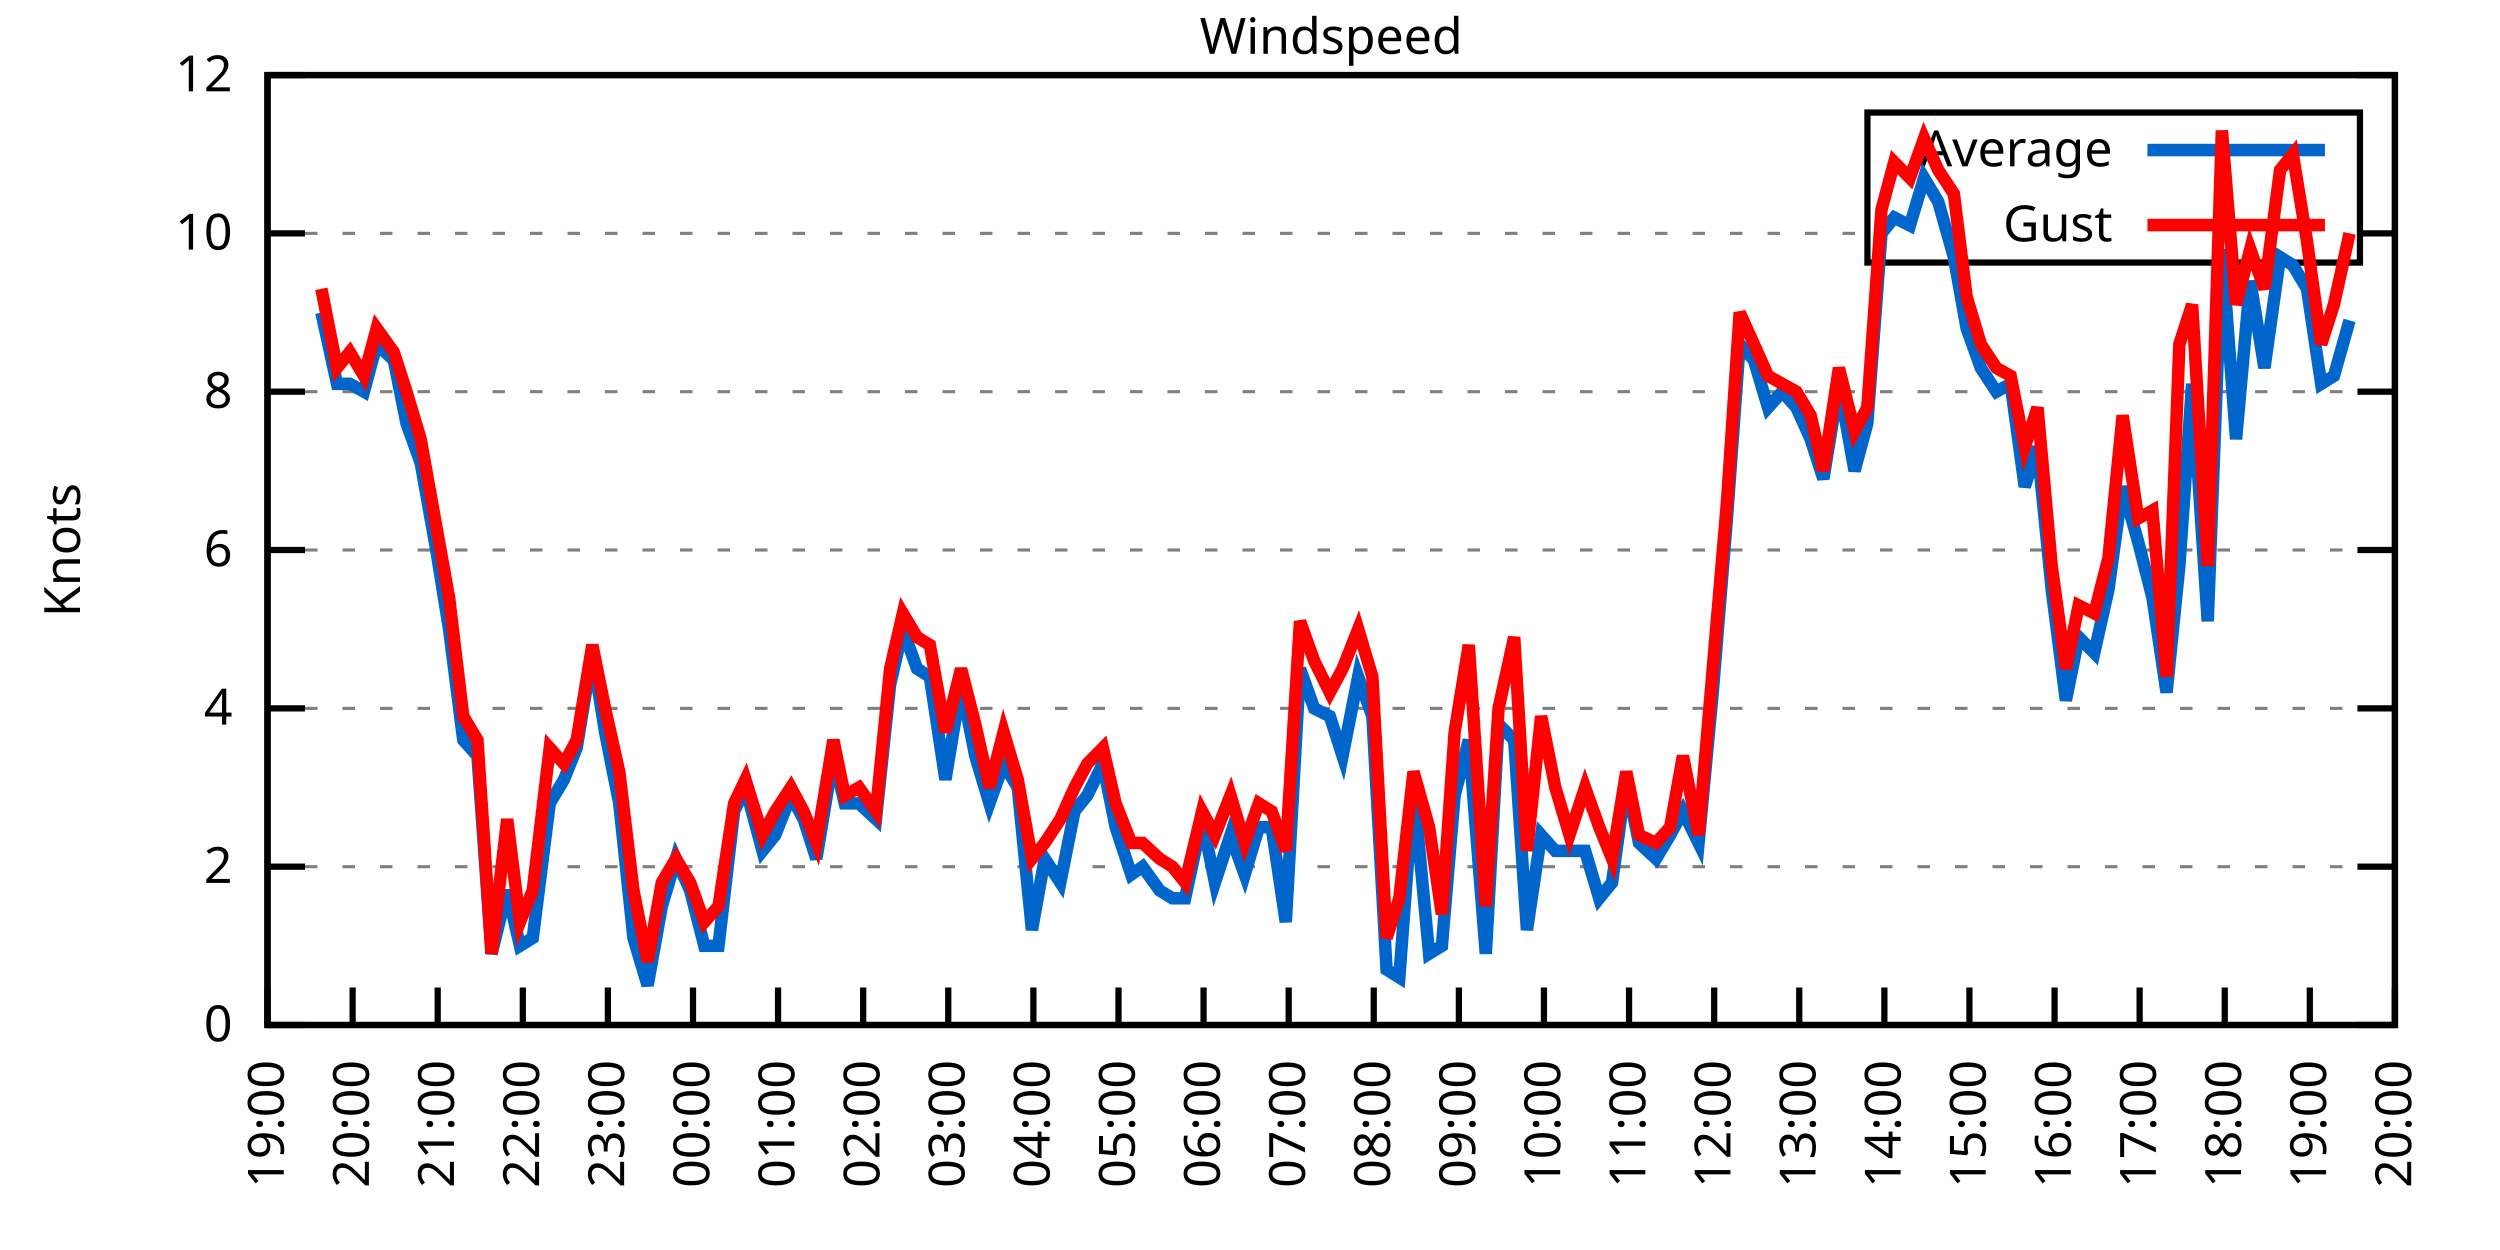
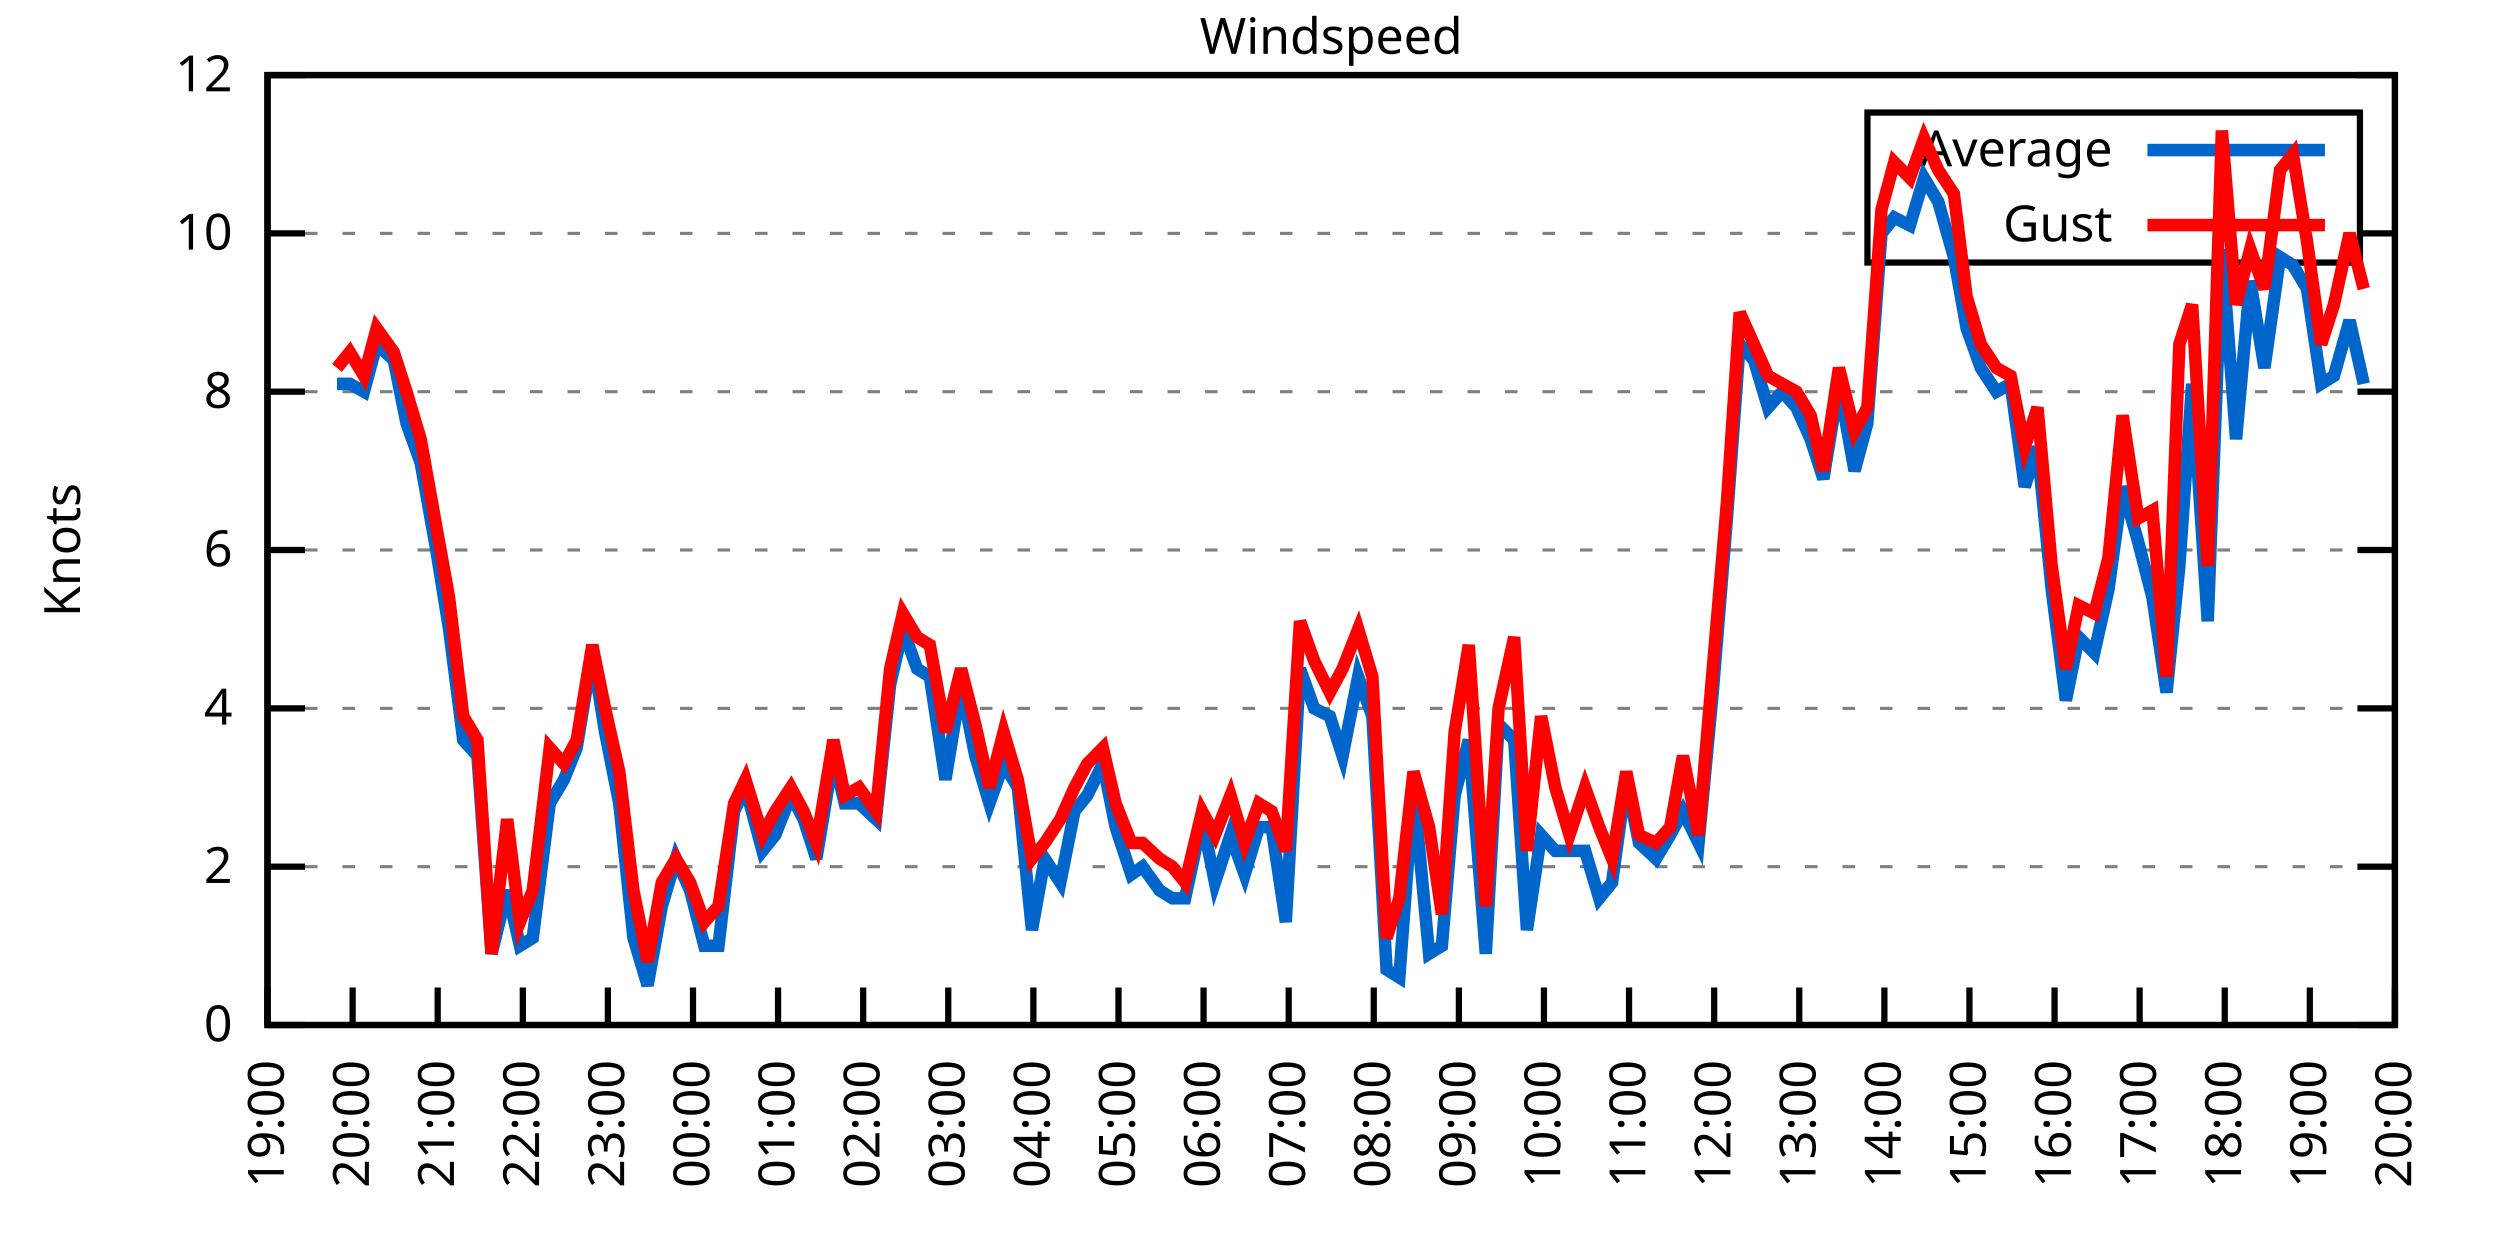
<svg xmlns="http://www.w3.org/2000/svg" xmlns:xlink="http://www.w3.org/1999/xlink" width="400" height="200" viewBox="0 0 400 200">
  <g id="gnuplot_canvas">
    <rect x="0" y="0" width="400" height="200" fill="none" />
    <defs>
      <circle id="gpDot" r="0.5" stroke-width="0.5" stroke="currentColor" />
      <path id="gpPt0" stroke-width="0.333" stroke="currentColor" d="M-1,0 h2 M0,-1 v2" />
      <path id="gpPt1" stroke-width="0.333" stroke="currentColor" d="M-1,-1 L1,1 M1,-1 L-1,1" />
      <path id="gpPt2" stroke-width="0.333" stroke="currentColor" d="M-1,0 L1,0 M0,-1 L0,1 M-1,-1 L1,1 M-1,1 L1,-1" />
      <rect id="gpPt3" stroke-width="0.333" stroke="currentColor" x="-1" y="-1" width="2" height="2" />
      <rect id="gpPt4" stroke-width="0.333" stroke="currentColor" fill="currentColor" x="-1" y="-1" width="2" height="2" />
      <circle id="gpPt5" stroke-width="0.333" stroke="currentColor" cx="0" cy="0" r="1" />
      <use xlink:href="#gpPt5" id="gpPt6" fill="currentColor" stroke="none" />
      <path id="gpPt7" stroke-width="0.333" stroke="currentColor" d="M0,-1.33 L-1.33,0.67 L1.33,0.67 z" />
      <use xlink:href="#gpPt7" id="gpPt8" fill="currentColor" stroke="none" />
      <use xlink:href="#gpPt7" id="gpPt9" stroke="currentColor" transform="rotate(180)" />
      <use xlink:href="#gpPt9" id="gpPt10" fill="currentColor" stroke="none" />
      <use xlink:href="#gpPt3" id="gpPt11" stroke="currentColor" transform="rotate(45)" />
      <use xlink:href="#gpPt11" id="gpPt12" fill="currentColor" stroke="none" />
      <path id="gpPt13" stroke-width="0.333" stroke="currentColor" d="M0,1.330 L1.265,0.411 L0.782,-1.067 L-0.782,-1.076 L-1.265,0.411 z" />
      <use xlink:href="#gpPt13" id="gpPt14" fill="currentColor" stroke="none" />
      <filter id="textbox" filterUnits="objectBoundingBox" x="0" y="0" height="1" width="1">
        <feFlood flood-color="white" flood-opacity="1" result="bgnd" />
        <feComposite in="SourceGraphic" in2="bgnd" operator="atop" />
      </filter>
      <filter id="greybox" filterUnits="objectBoundingBox" x="0" y="0" height="1" width="1">
        <feFlood flood-color="lightgrey" flood-opacity="1" result="grey" />
        <feComposite in="SourceGraphic" in2="grey" operator="atop" />
      </filter>
    </defs>
    <g fill="none" color="white" stroke="currentColor" stroke-width="1.00" stroke-linecap="butt" stroke-linejoin="miter">
</g>
    <g fill="none" color="black" stroke="currentColor" stroke-width="1.00" stroke-linecap="butt" stroke-linejoin="miter">
      <g stroke="none" shape-rendering="crispEdges">
        <polygon fill="rgb(255, 255, 255)" points="42.80,164.00 383.18,164.00 383.18,12.02 42.80,12.02 " />
      </g>
    </g>
    <g fill="none" color="black" stroke="currentColor" stroke-width="1.00" stroke-linecap="butt" stroke-linejoin="miter">
</g>
    <g fill="none" color="black" stroke="black" stroke-width="0.50" stroke-linecap="butt" stroke-linejoin="miter">
</g>
    <g fill="none" color="gray" stroke="currentColor" stroke-width="0.50" stroke-linecap="butt" stroke-linejoin="miter">
      <path stroke="gray" stroke-dasharray="2,4" class="gridline" d="M42.80,164.00 L383.19,164.00  " />
    </g>
    <g fill="none" color="gray" stroke="gray" stroke-width="1.00" stroke-linecap="butt" stroke-linejoin="miter">
</g>
    <g fill="none" color="black" stroke="currentColor" stroke-width="1.00" stroke-linecap="butt" stroke-linejoin="miter">
      <path stroke="black" d="M42.80,164.00 L48.80,164.00 M383.19,164.00 L377.19,164.00  " />
      <g transform="translate(37.20,166.60)" stroke="none" fill="black" font-family="Sans" font-size="8.00" text-anchor="end">
        <text>
          <tspan font-family="Sans"> 0</tspan>
        </text>
      </g>
    </g>
    <g fill="none" color="black" stroke="currentColor" stroke-width="1.00" stroke-linecap="butt" stroke-linejoin="miter">
</g>
    <g fill="none" color="black" stroke="black" stroke-width="0.50" stroke-linecap="butt" stroke-linejoin="miter">
</g>
    <g fill="none" color="gray" stroke="currentColor" stroke-width="0.50" stroke-linecap="butt" stroke-linejoin="miter">
      <path stroke="gray" stroke-dasharray="2,4" class="gridline" d="M42.80,138.67 L383.19,138.67  " />
    </g>
    <g fill="none" color="gray" stroke="gray" stroke-width="1.00" stroke-linecap="butt" stroke-linejoin="miter">
</g>
    <g fill="none" color="black" stroke="currentColor" stroke-width="1.00" stroke-linecap="butt" stroke-linejoin="miter">
      <path stroke="black" d="M42.80,138.67 L48.80,138.67 M383.19,138.67 L377.19,138.67  " />
      <g transform="translate(37.20,141.27)" stroke="none" fill="black" font-family="Sans" font-size="8.00" text-anchor="end">
        <text>
          <tspan font-family="Sans"> 2</tspan>
        </text>
      </g>
    </g>
    <g fill="none" color="black" stroke="currentColor" stroke-width="1.00" stroke-linecap="butt" stroke-linejoin="miter">
</g>
    <g fill="none" color="black" stroke="black" stroke-width="0.50" stroke-linecap="butt" stroke-linejoin="miter">
</g>
    <g fill="none" color="gray" stroke="currentColor" stroke-width="0.50" stroke-linecap="butt" stroke-linejoin="miter">
      <path stroke="gray" stroke-dasharray="2,4" class="gridline" d="M42.80,113.34 L383.19,113.34  " />
    </g>
    <g fill="none" color="gray" stroke="gray" stroke-width="1.00" stroke-linecap="butt" stroke-linejoin="miter">
</g>
    <g fill="none" color="black" stroke="currentColor" stroke-width="1.00" stroke-linecap="butt" stroke-linejoin="miter">
      <path stroke="black" d="M42.80,113.34 L48.80,113.34 M383.19,113.34 L377.19,113.34  " />
      <g transform="translate(37.20,115.94)" stroke="none" fill="black" font-family="Sans" font-size="8.00" text-anchor="end">
        <text>
          <tspan font-family="Sans"> 4</tspan>
        </text>
      </g>
    </g>
    <g fill="none" color="black" stroke="currentColor" stroke-width="1.00" stroke-linecap="butt" stroke-linejoin="miter">
</g>
    <g fill="none" color="black" stroke="black" stroke-width="0.50" stroke-linecap="butt" stroke-linejoin="miter">
</g>
    <g fill="none" color="gray" stroke="currentColor" stroke-width="0.50" stroke-linecap="butt" stroke-linejoin="miter">
      <path stroke="gray" stroke-dasharray="2,4" class="gridline" d="M42.80,88.00 L383.19,88.00  " />
    </g>
    <g fill="none" color="gray" stroke="gray" stroke-width="1.00" stroke-linecap="butt" stroke-linejoin="miter">
</g>
    <g fill="none" color="black" stroke="currentColor" stroke-width="1.00" stroke-linecap="butt" stroke-linejoin="miter">
      <path stroke="black" d="M42.80,88.00 L48.80,88.00 M383.19,88.00 L377.19,88.00  " />
      <g transform="translate(37.20,90.60)" stroke="none" fill="black" font-family="Sans" font-size="8.00" text-anchor="end">
        <text>
          <tspan font-family="Sans"> 6</tspan>
        </text>
      </g>
    </g>
    <g fill="none" color="black" stroke="currentColor" stroke-width="1.00" stroke-linecap="butt" stroke-linejoin="miter">
</g>
    <g fill="none" color="black" stroke="black" stroke-width="0.50" stroke-linecap="butt" stroke-linejoin="miter">
</g>
    <g fill="none" color="gray" stroke="currentColor" stroke-width="0.50" stroke-linecap="butt" stroke-linejoin="miter">
      <path stroke="gray" stroke-dasharray="2,4" class="gridline" d="M42.80,62.67 L383.19,62.67  " />
    </g>
    <g fill="none" color="gray" stroke="gray" stroke-width="1.00" stroke-linecap="butt" stroke-linejoin="miter">
</g>
    <g fill="none" color="black" stroke="currentColor" stroke-width="1.00" stroke-linecap="butt" stroke-linejoin="miter">
      <path stroke="black" d="M42.80,62.67 L48.80,62.67 M383.19,62.67 L377.19,62.67  " />
      <g transform="translate(37.20,65.27)" stroke="none" fill="black" font-family="Sans" font-size="8.00" text-anchor="end">
        <text>
          <tspan font-family="Sans"> 8</tspan>
        </text>
      </g>
    </g>
    <g fill="none" color="black" stroke="currentColor" stroke-width="1.00" stroke-linecap="butt" stroke-linejoin="miter">
</g>
    <g fill="none" color="black" stroke="black" stroke-width="0.50" stroke-linecap="butt" stroke-linejoin="miter">
</g>
    <g fill="none" color="gray" stroke="currentColor" stroke-width="0.50" stroke-linecap="butt" stroke-linejoin="miter">
      <path stroke="gray" stroke-dasharray="2,4" class="gridline" d="M42.80,37.34 L298.79,37.34 M377.59,37.34 L383.19,37.34  " />
    </g>
    <g fill="none" color="gray" stroke="gray" stroke-width="1.00" stroke-linecap="butt" stroke-linejoin="miter">
</g>
    <g fill="none" color="black" stroke="currentColor" stroke-width="1.00" stroke-linecap="butt" stroke-linejoin="miter">
      <path stroke="black" d="M42.80,37.34 L48.80,37.34 M383.19,37.34 L377.19,37.34  " />
      <g transform="translate(37.20,39.94)" stroke="none" fill="black" font-family="Sans" font-size="8.00" text-anchor="end">
        <text>
          <tspan font-family="Sans"> 10</tspan>
        </text>
      </g>
    </g>
    <g fill="none" color="black" stroke="currentColor" stroke-width="1.00" stroke-linecap="butt" stroke-linejoin="miter">
</g>
    <g fill="none" color="black" stroke="black" stroke-width="0.50" stroke-linecap="butt" stroke-linejoin="miter">
</g>
    <g fill="none" color="gray" stroke="currentColor" stroke-width="0.50" stroke-linecap="butt" stroke-linejoin="miter">
      <path stroke="gray" stroke-dasharray="2,4" class="gridline" d="M42.80,12.01 L383.19,12.01  " />
    </g>
    <g fill="none" color="gray" stroke="gray" stroke-width="1.00" stroke-linecap="butt" stroke-linejoin="miter">
</g>
    <g fill="none" color="black" stroke="currentColor" stroke-width="1.00" stroke-linecap="butt" stroke-linejoin="miter">
      <path stroke="black" d="M42.80,12.01 L48.80,12.01 M383.19,12.01 L377.19,12.01  " />
      <g transform="translate(37.20,14.61)" stroke="none" fill="black" font-family="Sans" font-size="8.00" text-anchor="end">
        <text>
          <tspan font-family="Sans"> 12</tspan>
        </text>
      </g>
    </g>
    <g fill="none" color="black" stroke="currentColor" stroke-width="1.00" stroke-linecap="butt" stroke-linejoin="miter">
      <path stroke="black" d="M42.80,164.00 L42.80,158.00  " />
      <g transform="translate(45.40,169.60) rotate(270.00)" stroke="none" fill="black" font-family="Sans" font-size="8.00" text-anchor="end">
        <text>
          <tspan font-family="Sans">19:00</tspan>
        </text>
      </g>
    </g>
    <g fill="none" color="black" stroke="currentColor" stroke-width="1.00" stroke-linecap="butt" stroke-linejoin="miter">
      <path stroke="black" d="M56.42,164.00 L56.42,158.00  " />
      <g transform="translate(59.02,169.60) rotate(270.00)" stroke="none" fill="black" font-family="Sans" font-size="8.00" text-anchor="end">
        <text>
          <tspan font-family="Sans">20:00</tspan>
        </text>
      </g>
    </g>
    <g fill="none" color="black" stroke="currentColor" stroke-width="1.00" stroke-linecap="butt" stroke-linejoin="miter">
      <path stroke="black" d="M70.03,164.00 L70.03,158.00  " />
      <g transform="translate(72.63,169.60) rotate(270.00)" stroke="none" fill="black" font-family="Sans" font-size="8.00" text-anchor="end">
        <text>
          <tspan font-family="Sans">21:00</tspan>
        </text>
      </g>
    </g>
    <g fill="none" color="black" stroke="currentColor" stroke-width="1.00" stroke-linecap="butt" stroke-linejoin="miter">
      <path stroke="black" d="M83.65,164.00 L83.65,158.00  " />
      <g transform="translate(86.25,169.60) rotate(270.00)" stroke="none" fill="black" font-family="Sans" font-size="8.00" text-anchor="end">
        <text>
          <tspan font-family="Sans">22:00</tspan>
        </text>
      </g>
    </g>
    <g fill="none" color="black" stroke="currentColor" stroke-width="1.00" stroke-linecap="butt" stroke-linejoin="miter">
      <path stroke="black" d="M97.26,164.00 L97.26,158.00  " />
      <g transform="translate(99.86,169.60) rotate(270.00)" stroke="none" fill="black" font-family="Sans" font-size="8.00" text-anchor="end">
        <text>
          <tspan font-family="Sans">23:00</tspan>
        </text>
      </g>
    </g>
    <g fill="none" color="black" stroke="currentColor" stroke-width="1.00" stroke-linecap="butt" stroke-linejoin="miter">
      <path stroke="black" d="M110.88,164.00 L110.88,158.00  " />
      <g transform="translate(113.48,169.60) rotate(270.00)" stroke="none" fill="black" font-family="Sans" font-size="8.00" text-anchor="end">
        <text>
          <tspan font-family="Sans">00:00</tspan>
        </text>
      </g>
    </g>
    <g fill="none" color="black" stroke="currentColor" stroke-width="1.00" stroke-linecap="butt" stroke-linejoin="miter">
      <path stroke="black" d="M124.49,164.00 L124.49,158.00  " />
      <g transform="translate(127.09,169.60) rotate(270.00)" stroke="none" fill="black" font-family="Sans" font-size="8.00" text-anchor="end">
        <text>
          <tspan font-family="Sans">01:00</tspan>
        </text>
      </g>
    </g>
    <g fill="none" color="black" stroke="currentColor" stroke-width="1.00" stroke-linecap="butt" stroke-linejoin="miter">
      <path stroke="black" d="M138.11,164.00 L138.11,158.00  " />
      <g transform="translate(140.71,169.60) rotate(270.00)" stroke="none" fill="black" font-family="Sans" font-size="8.00" text-anchor="end">
        <text>
          <tspan font-family="Sans">02:00</tspan>
        </text>
      </g>
    </g>
    <g fill="none" color="black" stroke="currentColor" stroke-width="1.00" stroke-linecap="butt" stroke-linejoin="miter">
      <path stroke="black" d="M151.72,164.00 L151.72,158.00  " />
      <g transform="translate(154.32,169.60) rotate(270.00)" stroke="none" fill="black" font-family="Sans" font-size="8.00" text-anchor="end">
        <text>
          <tspan font-family="Sans">03:00</tspan>
        </text>
      </g>
    </g>
    <g fill="none" color="black" stroke="currentColor" stroke-width="1.00" stroke-linecap="butt" stroke-linejoin="miter">
      <path stroke="black" d="M165.34,164.00 L165.34,158.00  " />
      <g transform="translate(167.94,169.60) rotate(270.00)" stroke="none" fill="black" font-family="Sans" font-size="8.00" text-anchor="end">
        <text>
          <tspan font-family="Sans">04:00</tspan>
        </text>
      </g>
    </g>
    <g fill="none" color="black" stroke="currentColor" stroke-width="1.00" stroke-linecap="butt" stroke-linejoin="miter">
      <path stroke="black" d="M178.96,164.00 L178.96,158.00  " />
      <g transform="translate(181.56,169.60) rotate(270.00)" stroke="none" fill="black" font-family="Sans" font-size="8.00" text-anchor="end">
        <text>
          <tspan font-family="Sans">05:00</tspan>
        </text>
      </g>
    </g>
    <g fill="none" color="black" stroke="currentColor" stroke-width="1.00" stroke-linecap="butt" stroke-linejoin="miter">
      <path stroke="black" d="M192.57,164.00 L192.57,158.00  " />
      <g transform="translate(195.17,169.60) rotate(270.00)" stroke="none" fill="black" font-family="Sans" font-size="8.00" text-anchor="end">
        <text>
          <tspan font-family="Sans">06:00</tspan>
        </text>
      </g>
    </g>
    <g fill="none" color="black" stroke="currentColor" stroke-width="1.00" stroke-linecap="butt" stroke-linejoin="miter">
      <path stroke="black" d="M206.19,164.00 L206.19,158.00  " />
      <g transform="translate(208.79,169.60) rotate(270.00)" stroke="none" fill="black" font-family="Sans" font-size="8.00" text-anchor="end">
        <text>
          <tspan font-family="Sans">07:00</tspan>
        </text>
      </g>
    </g>
    <g fill="none" color="black" stroke="currentColor" stroke-width="1.00" stroke-linecap="butt" stroke-linejoin="miter">
      <path stroke="black" d="M219.80,164.00 L219.80,158.00  " />
      <g transform="translate(222.40,169.60) rotate(270.00)" stroke="none" fill="black" font-family="Sans" font-size="8.00" text-anchor="end">
        <text>
          <tspan font-family="Sans">08:00</tspan>
        </text>
      </g>
    </g>
    <g fill="none" color="black" stroke="currentColor" stroke-width="1.00" stroke-linecap="butt" stroke-linejoin="miter">
      <path stroke="black" d="M233.42,164.00 L233.42,158.00  " />
      <g transform="translate(236.02,169.60) rotate(270.00)" stroke="none" fill="black" font-family="Sans" font-size="8.00" text-anchor="end">
        <text>
          <tspan font-family="Sans">09:00</tspan>
        </text>
      </g>
    </g>
    <g fill="none" color="black" stroke="currentColor" stroke-width="1.00" stroke-linecap="butt" stroke-linejoin="miter">
      <path stroke="black" d="M247.03,164.00 L247.03,158.00  " />
      <g transform="translate(249.63,169.60) rotate(270.00)" stroke="none" fill="black" font-family="Sans" font-size="8.00" text-anchor="end">
        <text>
          <tspan font-family="Sans">10:00</tspan>
        </text>
      </g>
    </g>
    <g fill="none" color="black" stroke="currentColor" stroke-width="1.00" stroke-linecap="butt" stroke-linejoin="miter">
      <path stroke="black" d="M260.65,164.00 L260.65,158.00  " />
      <g transform="translate(263.25,169.60) rotate(270.00)" stroke="none" fill="black" font-family="Sans" font-size="8.00" text-anchor="end">
        <text>
          <tspan font-family="Sans">11:00</tspan>
        </text>
      </g>
    </g>
    <g fill="none" color="black" stroke="currentColor" stroke-width="1.00" stroke-linecap="butt" stroke-linejoin="miter">
      <path stroke="black" d="M274.27,164.00 L274.27,158.00  " />
      <g transform="translate(276.87,169.60) rotate(270.00)" stroke="none" fill="black" font-family="Sans" font-size="8.00" text-anchor="end">
        <text>
          <tspan font-family="Sans">12:00</tspan>
        </text>
      </g>
    </g>
    <g fill="none" color="black" stroke="currentColor" stroke-width="1.00" stroke-linecap="butt" stroke-linejoin="miter">
      <path stroke="black" d="M287.88,164.00 L287.88,158.00  " />
      <g transform="translate(290.48,169.60) rotate(270.00)" stroke="none" fill="black" font-family="Sans" font-size="8.00" text-anchor="end">
        <text>
          <tspan font-family="Sans">13:00</tspan>
        </text>
      </g>
    </g>
    <g fill="none" color="black" stroke="currentColor" stroke-width="1.00" stroke-linecap="butt" stroke-linejoin="miter">
      <path stroke="black" d="M301.50,164.00 L301.50,158.00  " />
      <g transform="translate(304.10,169.60) rotate(270.00)" stroke="none" fill="black" font-family="Sans" font-size="8.00" text-anchor="end">
        <text>
          <tspan font-family="Sans">14:00</tspan>
        </text>
      </g>
    </g>
    <g fill="none" color="black" stroke="currentColor" stroke-width="1.00" stroke-linecap="butt" stroke-linejoin="miter">
      <path stroke="black" d="M315.11,164.00 L315.11,158.00  " />
      <g transform="translate(317.71,169.60) rotate(270.00)" stroke="none" fill="black" font-family="Sans" font-size="8.00" text-anchor="end">
        <text>
          <tspan font-family="Sans">15:00</tspan>
        </text>
      </g>
    </g>
    <g fill="none" color="black" stroke="currentColor" stroke-width="1.00" stroke-linecap="butt" stroke-linejoin="miter">
      <path stroke="black" d="M328.73,164.00 L328.73,158.00  " />
      <g transform="translate(331.33,169.60) rotate(270.00)" stroke="none" fill="black" font-family="Sans" font-size="8.00" text-anchor="end">
        <text>
          <tspan font-family="Sans">16:00</tspan>
        </text>
      </g>
    </g>
    <g fill="none" color="black" stroke="currentColor" stroke-width="1.00" stroke-linecap="butt" stroke-linejoin="miter">
      <path stroke="black" d="M342.34,164.00 L342.34,158.00  " />
      <g transform="translate(344.94,169.60) rotate(270.00)" stroke="none" fill="black" font-family="Sans" font-size="8.00" text-anchor="end">
        <text>
          <tspan font-family="Sans">17:00</tspan>
        </text>
      </g>
    </g>
    <g fill="none" color="black" stroke="currentColor" stroke-width="1.00" stroke-linecap="butt" stroke-linejoin="miter">
      <path stroke="black" d="M355.96,164.00 L355.96,158.00  " />
      <g transform="translate(358.56,169.60) rotate(270.00)" stroke="none" fill="black" font-family="Sans" font-size="8.00" text-anchor="end">
        <text>
          <tspan font-family="Sans">18:00</tspan>
        </text>
      </g>
    </g>
    <g fill="none" color="black" stroke="currentColor" stroke-width="1.00" stroke-linecap="butt" stroke-linejoin="miter">
      <path stroke="black" d="M369.57,164.00 L369.57,158.00  " />
      <g transform="translate(372.17,169.60) rotate(270.00)" stroke="none" fill="black" font-family="Sans" font-size="8.00" text-anchor="end">
        <text>
          <tspan font-family="Sans">19:00</tspan>
        </text>
      </g>
    </g>
    <g fill="none" color="black" stroke="currentColor" stroke-width="1.00" stroke-linecap="butt" stroke-linejoin="miter">
      <path stroke="black" d="M383.19,164.00 L383.19,158.00  " />
      <g transform="translate(385.79,169.60) rotate(270.00)" stroke="none" fill="black" font-family="Sans" font-size="8.00" text-anchor="end">
        <text>
          <tspan font-family="Sans">20:00</tspan>
        </text>
      </g>
    </g>
    <g fill="none" color="black" stroke="currentColor" stroke-width="1.00" stroke-linecap="butt" stroke-linejoin="miter">
</g>
    <g fill="none" color="black" stroke="currentColor" stroke-width="1.00" stroke-linecap="butt" stroke-linejoin="miter">
      <path stroke="black" d="M42.80,12.01 L42.80,164.00 L383.19,164.00 L383.19,12.01 L42.80,12.01 Z  " />
    </g>
    <g fill="none" color="black" stroke="currentColor" stroke-width="1.00" stroke-linecap="butt" stroke-linejoin="miter">
</g>
    <g fill="none" color="black" stroke="currentColor" stroke-width="1.00" stroke-linecap="butt" stroke-linejoin="miter">
      <path stroke="black" d="M298.79,42.01 L298.79,18.01 L377.59,18.01 L377.59,42.01 L298.79,42.01 Z  " />
    </g>
    <g id="Windspeed_plot_1">
      <g fill="none" color="white" stroke="black" stroke-width="2.00" stroke-linecap="butt" stroke-linejoin="miter">
</g>
      <g fill="none" color="black" stroke="currentColor" stroke-width="2.00" stroke-linecap="butt" stroke-linejoin="miter">
        <g transform="translate(337.99,26.61)" stroke="none" fill="black" font-family="Sans" font-size="8.00" text-anchor="end">
          <text>
            <tspan font-family="Sans">Average</tspan>
          </text>
        </g>
      </g>
      <g fill="none" color="black" stroke="currentColor" stroke-width="2.00" stroke-linecap="butt" stroke-linejoin="miter">
-         <path stroke="rgb(  0, 102, 204)" d="M343.59,24.01 L371.99,24.01 M51.42,50.01 L53.92,61.41 L55.96,61.41 L58.23,62.67 L60.27,55.07 L63.00,57.61   L65.04,67.74 L67.31,74.07 L69.80,88.00 L71.85,100.67 L74.12,118.40 L76.39,120.94 L78.65,152.60 L81.15,142.47   L83.19,151.33 L85.24,150.07 L87.96,128.54 L90.23,124.74 L92.27,119.67 L94.77,104.47 L96.81,117.14 L99.08,128.54   L101.35,150.07 L103.62,157.67 L105.89,145.00 L108.15,137.40 L110.42,142.47 L112.69,151.33 L114.96,151.33 L117.46,129.80   L119.27,126.00 L122.00,136.14 L124.04,133.60 L126.54,127.27 L128.58,131.07 L130.62,137.40 L133.34,120.94 L135.16,128.54   L137.43,128.54 L140.15,131.07 L142.42,109.54 L144.46,100.67 L146.73,107.00 L148.77,108.27 L151.27,124.74 L153.77,109.54   L156.04,120.94 L158.31,128.54 L160.57,122.20 L162.84,126.00 L165.11,148.80 L167.16,137.40 L169.65,141.20 L171.92,129.80   L173.96,127.27 L176.46,122.20 L178.50,132.34 L181.00,139.93 L182.81,138.67 L185.54,142.47 L187.58,143.73 L189.62,143.73   L192.34,131.07 L194.39,141.20 L196.88,133.60 L199.15,139.93 L201.42,132.34 L203.46,132.34 L205.73,147.53 L208.00,107.00   L210.27,113.34 L212.77,114.60 L214.81,120.94 L217.31,108.27 L219.58,114.60 L221.85,155.13 L223.89,156.40 L226.16,126.00   L228.65,152.60 L230.70,151.33 L232.74,127.27 L235.01,118.40 L237.73,152.60 L239.77,115.87 L242.27,118.40 L244.31,148.80   L246.58,133.60 L248.85,136.14 L251.12,136.14 L253.61,136.14 L255.88,143.73 L257.93,141.20 L260.20,124.74 L262.24,134.87   L264.96,137.40 L267.23,133.60 L269.27,129.80 L271.77,134.87 L274.04,110.80 L276.31,82.94 L278.35,55.07 L280.62,57.61   L282.89,65.21 L285.16,62.67 L287.43,65.21 L289.70,70.27 L291.74,76.61 L294.23,61.41 L296.73,75.34 L298.77,67.74   L301.04,37.34 L303.08,34.81 L305.58,36.08 L307.85,28.48 L310.12,32.28 L312.62,41.14 L314.66,52.54 L316.93,58.87   L319.42,62.67 L321.69,61.41 L323.96,77.87 L326.00,71.54 L328.27,94.34 L330.54,112.07 L332.59,101.94 L335.08,104.47   L337.35,94.34 L339.62,77.87 L342.12,86.74 L344.39,95.60 L346.65,110.80 L348.70,90.54 L350.74,61.41 L353.24,99.40   L355.50,39.87 L357.77,70.27 L360.04,44.94 L362.31,58.87 L364.81,41.14 L366.85,42.41 L369.12,46.21 L371.39,61.41   L373.43,60.14 L375.93,51.27  " />
+         <path stroke="rgb(  0, 102, 204)" d="M343.59,24.01 L371.99,24.01 M53.92,61.41 L55.96,61.41 L58.23,62.67 L60.27,55.07 L63.00,57.61 L65.04,67.74   L67.31,74.07 L69.80,88.00 L71.85,100.67 L74.12,118.40 L76.39,120.94 L78.65,152.60 L81.15,142.47 L83.19,151.33   L85.24,150.07 L87.96,128.54 L90.23,124.74 L92.27,119.67 L94.77,104.47 L96.81,117.14 L99.08,128.54 L101.35,150.07   L103.62,157.67 L105.89,145.00 L108.15,137.40 L110.42,142.47 L112.69,151.33 L114.96,151.33 L117.46,129.80 L119.27,126.00   L122.00,136.14 L124.04,133.60 L126.54,127.27 L128.58,131.07 L130.62,137.40 L133.34,120.94 L135.16,128.54 L137.43,128.54   L140.15,131.07 L142.42,109.54 L144.46,100.67 L146.73,107.00 L148.77,108.27 L151.27,124.74 L153.77,109.54 L156.04,120.94   L158.31,128.54 L160.57,122.20 L162.84,126.00 L165.11,148.80 L167.16,137.40 L169.65,141.20 L171.92,129.80 L173.96,127.27   L176.46,122.20 L178.50,132.34 L181.00,139.93 L182.81,138.67 L185.54,142.47 L187.58,143.73 L189.62,143.73 L192.34,131.07   L194.39,141.20 L196.88,133.60 L199.15,139.93 L201.42,132.34 L203.46,132.34 L205.73,147.53 L208.00,107.00 L210.27,113.34   L212.77,114.60 L214.81,120.94 L217.31,108.27 L219.58,114.60 L221.85,155.13 L223.89,156.40 L226.16,126.00 L228.65,152.60   L230.70,151.33 L232.74,127.27 L235.01,118.40 L237.73,152.60 L239.77,115.87 L242.27,118.40 L244.31,148.80 L246.58,133.60   L248.85,136.14 L251.12,136.14 L253.61,136.14 L255.88,143.73 L257.93,141.20 L260.20,124.74 L262.24,134.87 L264.96,137.40   L267.23,133.60 L269.27,129.80 L271.77,134.87 L274.04,110.80 L276.31,82.94 L278.35,55.07 L280.62,57.61 L282.89,65.21   L285.16,62.67 L287.43,65.21 L289.70,70.27 L291.74,76.61 L294.23,61.41 L296.73,75.34 L298.77,67.74 L301.04,37.34   L303.08,34.81 L305.58,36.08 L307.85,28.48 L310.12,32.28 L312.62,41.14 L314.66,52.54 L316.93,58.87 L319.42,62.67   L321.69,61.41 L323.96,77.87 L326.00,71.54 L328.27,94.34 L330.54,112.07 L332.59,101.94 L335.08,104.47 L337.35,94.34   L339.62,77.87 L342.12,86.74 L344.39,95.60 L346.65,110.80 L348.70,90.54 L350.74,61.41 L353.24,99.40 L355.50,39.87   L357.77,70.27 L360.04,44.94 L362.31,58.87 L364.81,41.14 L366.85,42.41 L369.12,46.21 L371.39,61.41 L373.43,60.14   L375.93,51.27 L378.20,61.41  " />
      </g>
    </g>
    <g id="Windspeed_plot_2">
      <g fill="none" color="black" stroke="currentColor" stroke-width="2.00" stroke-linecap="butt" stroke-linejoin="miter">
        <g transform="translate(337.99,38.61)" stroke="none" fill="black" font-family="Sans" font-size="8.00" text-anchor="end">
          <text>
            <tspan font-family="Sans">Gust</tspan>
          </text>
        </g>
      </g>
      <g fill="none" color="black" stroke="currentColor" stroke-width="2.00" stroke-linecap="butt" stroke-linejoin="miter">
-         <path stroke="rgb(255,   0,   0)" d="M343.59,36.01 L371.99,36.01 M51.42,46.21 L53.92,58.87 L55.96,56.34 L58.23,60.14 L60.27,52.54 L63.00,56.34   L65.04,62.67 L67.31,70.27 L69.80,84.21 L71.85,95.60 L74.12,114.60 L76.39,118.40 L78.65,152.60 L81.15,131.07   L83.19,147.53 L85.24,142.47 L87.96,119.67 L90.23,122.20 L92.27,118.40 L94.77,103.20 L96.81,113.34 L99.08,123.47   L101.35,142.47 L103.62,153.87 L105.89,141.20 L108.15,137.40 L110.42,141.20 L112.69,147.53 L114.96,145.00 L117.46,128.54   L119.27,124.74 L122.00,133.60 L124.04,129.80 L126.54,126.00 L128.58,129.80 L130.62,134.87 L133.34,118.40 L135.16,127.27   L137.43,126.00 L140.15,129.80 L142.42,107.00 L144.46,98.14 L146.73,101.94 L148.77,103.20 L151.27,117.14 L153.77,107.00   L156.04,115.87 L158.31,126.00 L160.57,117.14 L162.84,124.74 L165.11,137.40 L167.16,134.87 L169.65,131.07 L171.92,126.00   L173.96,122.20 L176.46,119.67 L178.50,128.54 L181.00,134.87 L182.81,134.87 L185.54,137.40 L187.58,138.67 L189.62,141.20   L192.34,129.80 L194.39,133.60 L196.88,127.27 L199.15,134.87 L201.42,128.54 L203.46,129.80 L205.73,136.14 L208.00,99.40   L210.27,105.74 L212.77,110.80 L214.81,107.00 L217.31,100.67 L219.58,108.27 L221.85,150.07 L223.89,143.73 L226.16,123.47   L228.65,132.34 L230.70,146.27 L232.74,117.14 L235.01,103.20 L237.73,145.00 L239.77,113.34 L242.27,101.94 L244.31,136.14   L246.58,114.60 L248.85,126.00 L251.12,133.60 L253.61,126.00 L255.88,132.34 L257.93,137.40 L260.20,123.47 L262.24,133.60   L264.96,134.87 L267.23,132.34 L269.27,120.94 L271.77,133.60 L274.04,107.00 L276.31,80.41 L278.35,50.01 L280.62,55.07   L282.89,60.14 L285.16,61.41 L287.43,62.67 L289.70,66.47 L291.74,75.34 L294.23,58.87 L296.73,69.01 L298.77,65.21   L301.04,33.54 L303.08,25.94 L305.58,28.48 L307.85,22.14 L310.12,27.21 L312.62,31.01 L314.66,47.47 L316.93,55.07   L319.42,58.87 L321.69,60.14 L323.96,71.54 L326.00,65.21 L328.27,90.54 L330.54,107.00 L332.59,96.87 L335.08,98.14   L337.35,89.27 L339.62,66.47 L342.12,82.94 L344.39,81.67 L346.65,108.27 L348.70,55.07 L350.74,48.74 L353.24,90.54   L355.50,20.88 L357.77,48.74 L360.04,39.87 L362.31,46.21 L364.81,27.21 L366.85,24.68 L369.12,38.61 L371.39,55.07   L373.43,48.74 L375.93,37.34  " />
+         <path stroke="rgb(255,   0,   0)" d="M343.59,36.01 L371.99,36.01 M53.92,58.87 L55.96,56.34 L58.23,60.14 L60.27,52.54 L63.00,56.34 L65.04,62.67   L67.31,70.27 L69.80,84.21 L71.85,95.60 L74.12,114.60 L76.39,118.40 L78.65,152.60 L81.15,131.07 L83.19,147.53   L85.24,142.47 L87.96,119.67 L90.23,122.20 L92.27,118.40 L94.77,103.20 L96.81,113.34 L99.08,123.47 L101.35,142.47   L103.62,153.87 L105.89,141.20 L108.15,137.40 L110.42,141.20 L112.69,147.53 L114.96,145.00 L117.46,128.54 L119.27,124.74   L122.00,133.60 L124.04,129.80 L126.54,126.00 L128.58,129.80 L130.62,134.87 L133.34,118.40 L135.16,127.27 L137.43,126.00   L140.15,129.80 L142.42,107.00 L144.46,98.14 L146.73,101.94 L148.77,103.20 L151.27,117.14 L153.77,107.00 L156.04,115.87   L158.31,126.00 L160.57,117.14 L162.84,124.74 L165.11,137.40 L167.16,134.87 L169.65,131.07 L171.92,126.00 L173.96,122.20   L176.46,119.67 L178.50,128.54 L181.00,134.87 L182.81,134.87 L185.54,137.40 L187.58,138.67 L189.62,141.20 L192.34,129.80   L194.39,133.60 L196.88,127.27 L199.15,134.87 L201.42,128.54 L203.46,129.80 L205.73,136.14 L208.00,99.40 L210.27,105.74   L212.77,110.80 L214.81,107.00 L217.31,100.67 L219.58,108.27 L221.85,150.07 L223.89,143.73 L226.16,123.47 L228.65,132.34   L230.70,146.27 L232.74,117.14 L235.01,103.20 L237.73,145.00 L239.77,113.34 L242.27,101.94 L244.31,136.14 L246.58,114.60   L248.85,126.00 L251.12,133.60 L253.61,126.00 L255.88,132.34 L257.93,137.40 L260.20,123.47 L262.24,133.60 L264.96,134.87   L267.23,132.34 L269.27,120.94 L271.77,133.60 L274.04,107.00 L276.31,80.41 L278.35,50.01 L280.62,55.07 L282.89,60.14   L285.16,61.41 L287.43,62.67 L289.70,66.47 L291.74,75.34 L294.23,58.87 L296.73,69.01 L298.77,65.21 L301.04,33.54   L303.08,25.94 L305.58,28.48 L307.85,22.14 L310.12,27.21 L312.62,31.01 L314.66,47.47 L316.93,55.07 L319.42,58.87   L321.69,60.14 L323.96,71.54 L326.00,65.21 L328.27,90.54 L330.54,107.00 L332.59,96.87 L335.08,98.14 L337.35,89.27   L339.62,66.47 L342.12,82.94 L344.39,81.67 L346.65,108.27 L348.70,55.07 L350.74,48.74 L353.24,90.54 L355.50,20.88   L357.77,48.74 L360.04,39.87 L362.31,46.21 L364.81,27.21 L366.85,24.68 L369.12,38.61 L371.39,55.07 L373.43,48.74   L375.93,37.34 L378.20,46.21  " />
      </g>
    </g>
    <g fill="none" color="black" stroke="currentColor" stroke-width="2.00" stroke-linecap="butt" stroke-linejoin="miter">
</g>
    <g fill="none" color="black" stroke="black" stroke-width="1.00" stroke-linecap="butt" stroke-linejoin="miter">
</g>
    <g fill="none" color="black" stroke="currentColor" stroke-width="1.00" stroke-linecap="butt" stroke-linejoin="miter">
      <path stroke="black" d="M42.80,12.01 L42.80,164.00 L383.19,164.00 L383.19,12.01 L42.80,12.01 Z  " />
      <g transform="translate(12.80,88.01) rotate(270.00)" stroke="none" fill="black" font-family="Sans" font-size="8.00" text-anchor="middle">
        <text>
          <tspan font-family="Sans">Knots</tspan>
        </text>
      </g>
    </g>
    <g fill="none" color="black" stroke="currentColor" stroke-width="1.00" stroke-linecap="butt" stroke-linejoin="miter">
</g>
    <g fill="none" color="black" stroke="currentColor" stroke-width="1.00" stroke-linecap="butt" stroke-linejoin="miter">
      <g transform="translate(212.99,8.61)" stroke="none" fill="black" font-family="Sans" font-size="8.00" text-anchor="middle">
        <text>
          <tspan font-family="Sans">Windspeed</tspan>
        </text>
      </g>
    </g>
    <g fill="none" color="black" stroke="currentColor" stroke-width="1.00" stroke-linecap="butt" stroke-linejoin="miter">
</g>
  </g>
</svg>
